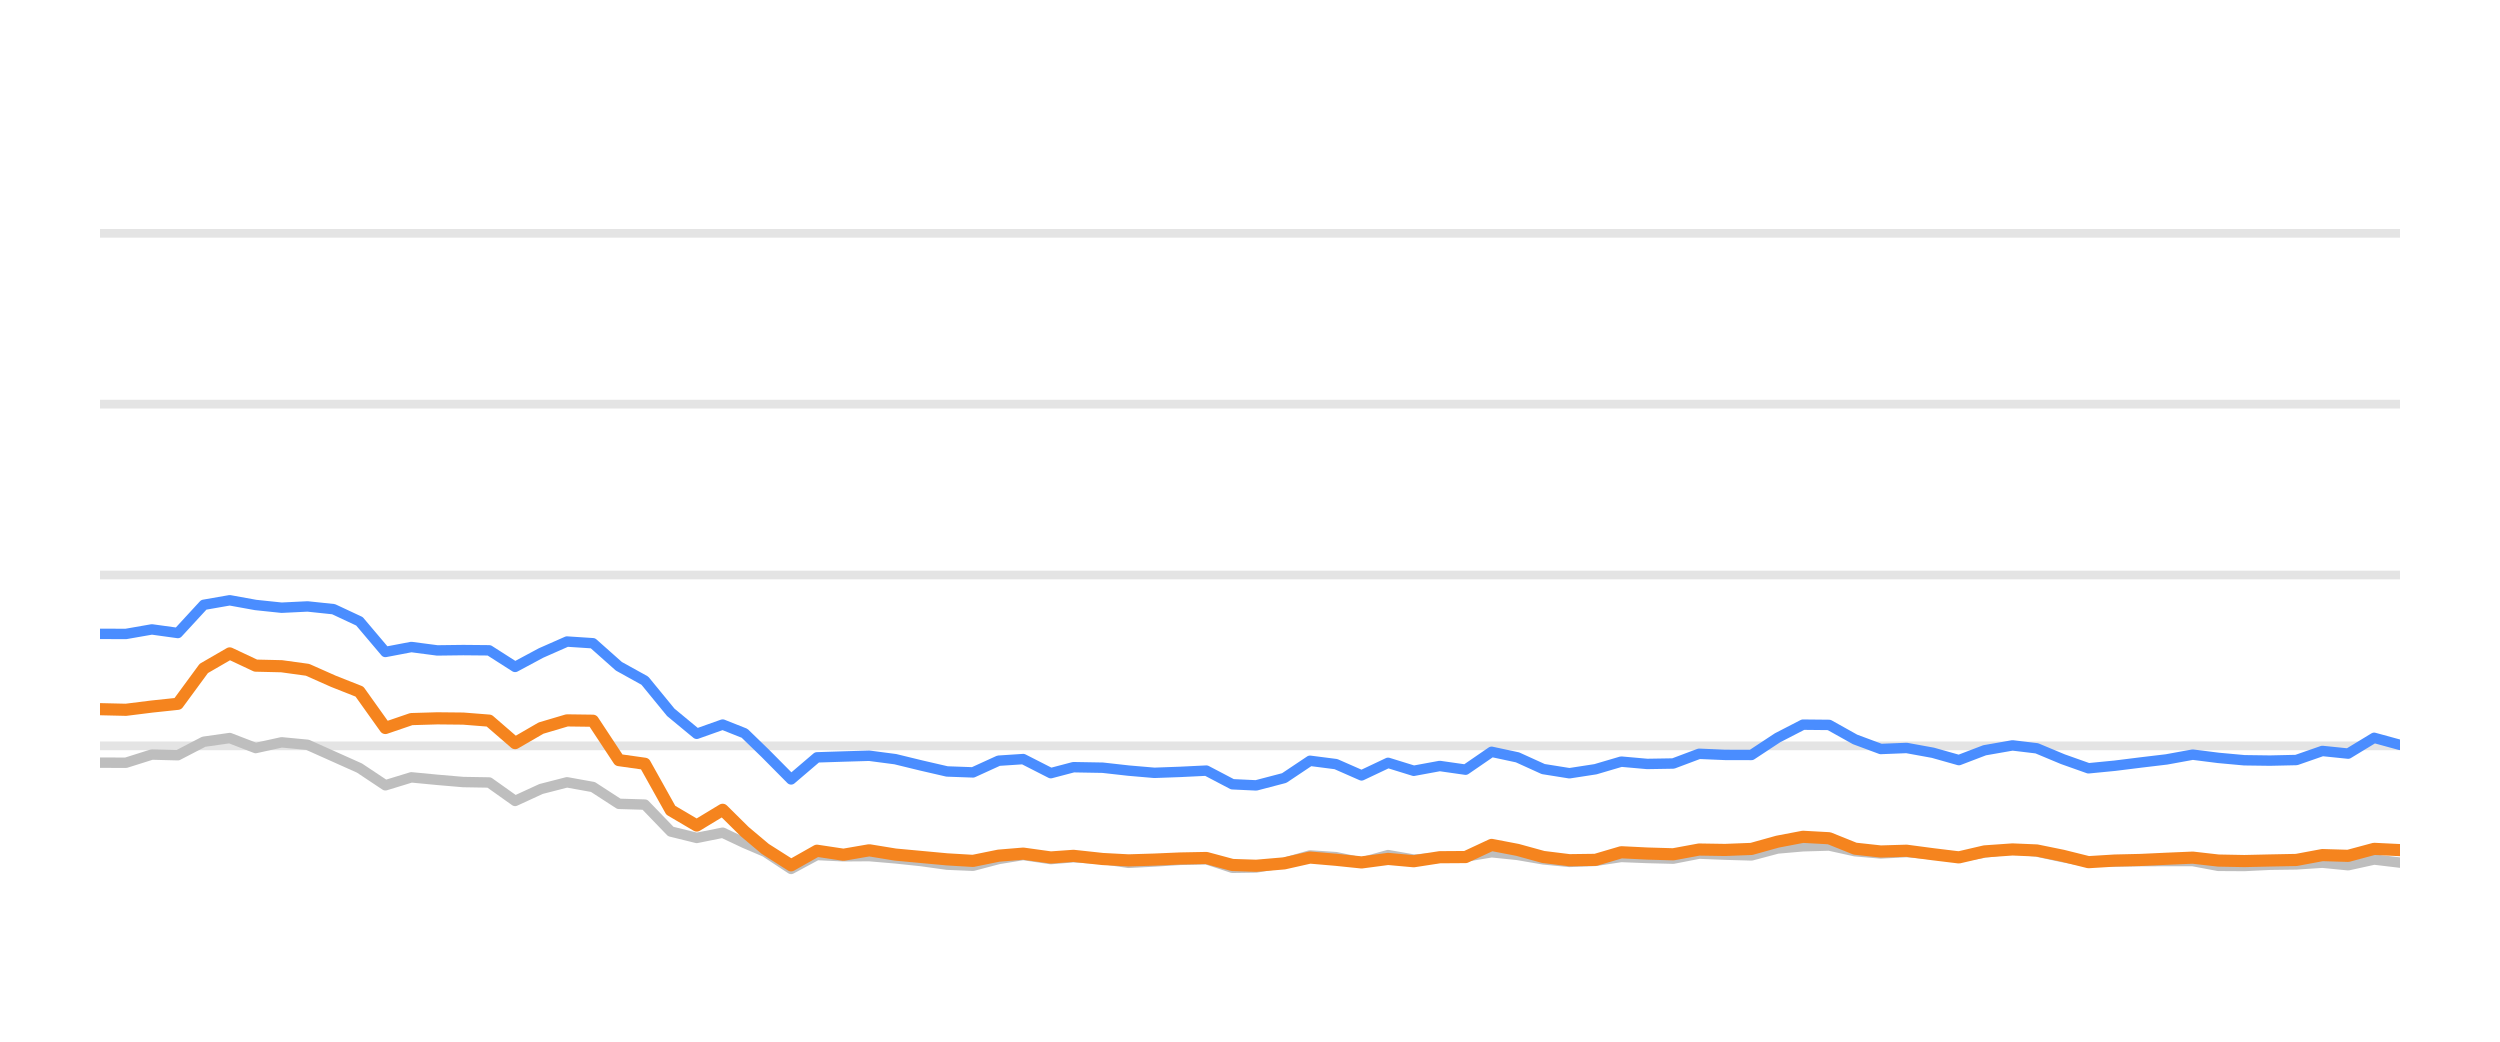
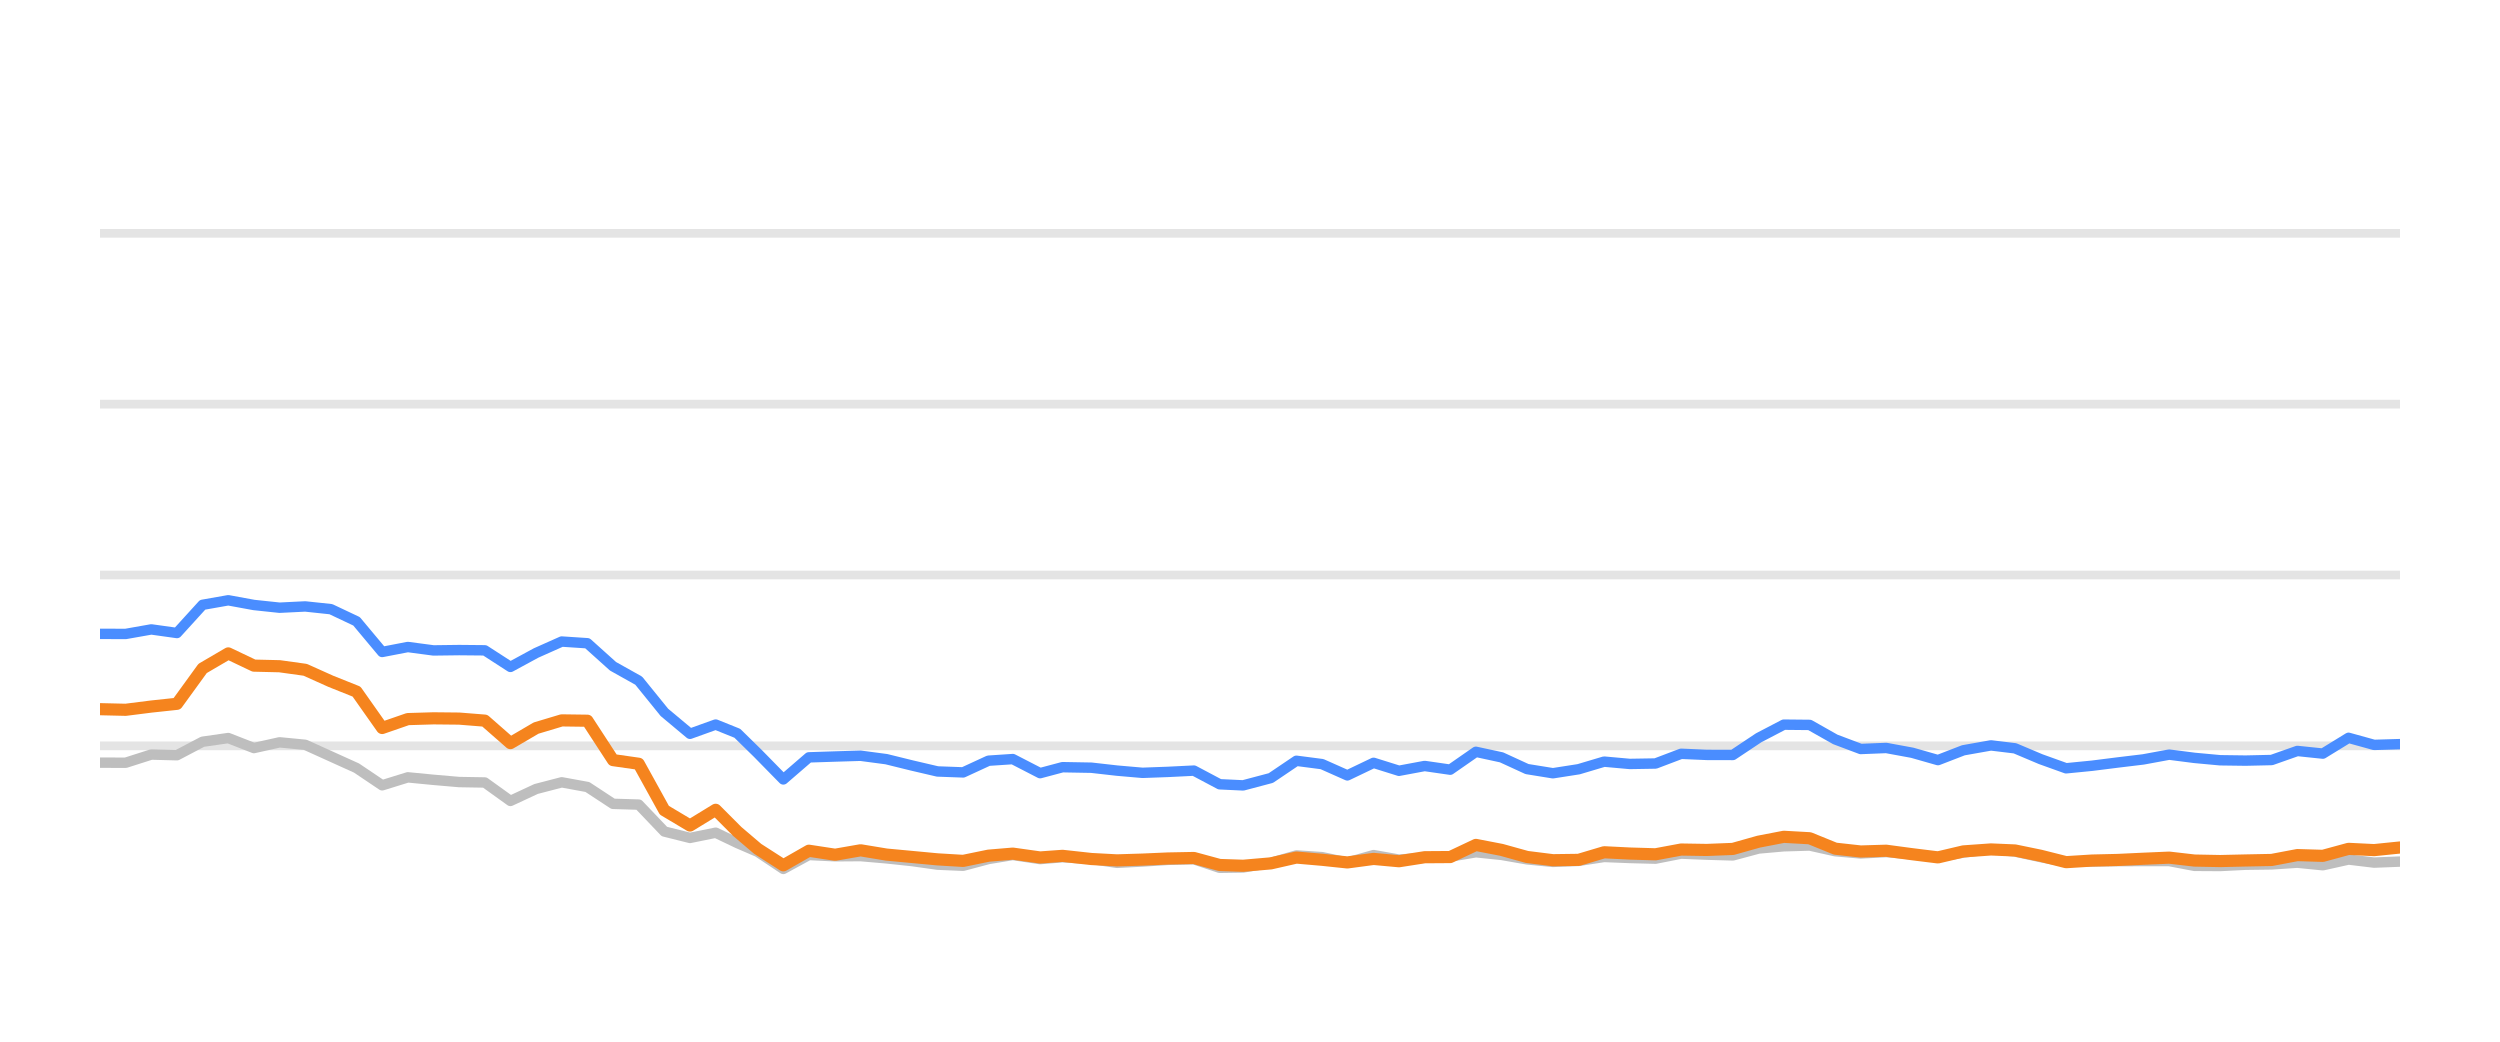
<svg xmlns="http://www.w3.org/2000/svg" width="144pt" height="60pt" viewBox="0 0 144 60" version="1.1">
  <defs>
    <style type="text/css">*{stroke-linejoin: round; stroke-linecap: butt}</style>
  </defs>
  <g id="figure_1">
    <g id="patch_1">
      <path d="M 0 60  L 144 60  L 144 0  L 0 0  L 0 60  z " style="fill: none; opacity: 0" />
    </g>
    <g id="axes_1">
      <g id="patch_2">
        <path d="M 5.76 52.8  L 138.24 52.8  L 138.24 3.6  L 5.76 3.6  L 5.76 52.8  z " style="fill: none" />
      </g>
      <g id="matplotlib.axis_1" />
      <g id="matplotlib.axis_2" />
      <g id="line2d_1">
-         <path d="M 5.76 42.96  L 138.24 42.96  " clip-path="url(#pbf1d6b2183)" style="fill: none; stroke: #b2b2b2; stroke-opacity: 0.35; stroke-width: 0.5; stroke-linecap: square" />
+         <path d="M 5.76 42.96  L 138.24 42.96  " clip-path="url(#p0bf2e84970)" style="fill: none; stroke: #b2b2b2; stroke-opacity: 0.35; stroke-width: 0.5; stroke-linecap: square" />
      </g>
      <g id="line2d_2">
-         <path d="M 5.76 33.12  L 138.24 33.12  " clip-path="url(#pbf1d6b2183)" style="fill: none; stroke: #b2b2b2; stroke-opacity: 0.35; stroke-width: 0.5; stroke-linecap: square" />
+         <path d="M 5.76 33.12  L 138.24 33.12  " clip-path="url(#p0bf2e84970)" style="fill: none; stroke: #b2b2b2; stroke-opacity: 0.35; stroke-width: 0.5; stroke-linecap: square" />
      </g>
      <g id="line2d_3">
-         <path d="M 5.76 23.28  L 138.24 23.28  " clip-path="url(#pbf1d6b2183)" style="fill: none; stroke: #b2b2b2; stroke-opacity: 0.35; stroke-width: 0.5; stroke-linecap: square" />
+         <path d="M 5.76 23.28  L 138.24 23.28  " clip-path="url(#p0bf2e84970)" style="fill: none; stroke: #b2b2b2; stroke-opacity: 0.35; stroke-width: 0.5; stroke-linecap: square" />
      </g>
      <g id="line2d_4">
-         <path d="M 5.76 13.44  L 138.24 13.44  " clip-path="url(#pbf1d6b2183)" style="fill: none; stroke: #b2b2b2; stroke-opacity: 0.35; stroke-width: 0.5; stroke-linecap: square" />
+         <path d="M 5.76 13.44  L 138.24 13.44  " clip-path="url(#p0bf2e84970)" style="fill: none; stroke: #b2b2b2; stroke-opacity: 0.35; stroke-width: 0.5; stroke-linecap: square" />
      </g>
      <g id="line2d_5">
-         <path d="M 5.76 43.929  L 7.254 43.934  L 8.749 43.462  L 10.243 43.501  L 11.738 42.724  L 13.232 42.512  L 14.726 43.088  L 16.221 42.758  L 17.715 42.901  L 19.21 43.57  L 20.704 44.239  L 22.198 45.233  L 23.693 44.775  L 25.187 44.918  L 26.681 45.046  L 28.176 45.071  L 29.67 46.133  L 31.165 45.445  L 32.659 45.061  L 34.153 45.331  L 35.648 46.301  L 37.142 46.345  L 38.637 47.895  L 40.131 48.264  L 41.625 47.964  L 42.887 48.559  L 44.075 49.066  L 45.568 50.05  L 47.056 49.248  L 48.585 49.322  L 50.067 49.312  L 51.57 49.44  L 53.061 49.597  L 54.55 49.804  L 56.044 49.868  L 57.52 49.479  L 58.936 49.248  L 60.526 49.484  L 61.833 49.376  L 63.513 49.479  L 65.005 49.7  L 66.491 49.622  L 67.976 49.528  L 69.487 49.494  L 70.986 49.986  L 72.355 49.966  L 73.97 49.7  L 75.457 49.272  L 76.949 49.371  L 78.426 49.681  L 79.954 49.253  L 81.433 49.513  L 82.931 49.405  L 84.417 49.341  L 85.915 49.09  L 87.408 49.243  L 88.891 49.499  L 90.4 49.646  L 91.899 49.587  L 93.384 49.361  L 94.878 49.42  L 96.378 49.459  L 97.869 49.169  L 99.362 49.228  L 100.885 49.272  L 102.383 48.874  L 103.852 48.746  L 105.357 48.702  L 106.852 49.031  L 108.332 49.159  L 109.818 49.08  L 111.334 49.213  L 112.832 49.366  L 114.313 49.11  L 115.919 48.908  L 117.32 49.051  L 118.816 49.371  L 120.296 49.646  L 121.811 49.627  L 123.31 49.602  L 124.795 49.597  L 126.302 49.597  L 127.776 49.873  L 129.273 49.882  L 130.754 49.809  L 132.271 49.789  L 133.769 49.691  L 135.254 49.838  L 136.751 49.509  L 138.24 49.686  " clip-path="url(#pbf1d6b2183)" style="fill: none; stroke: #bebebe; stroke-width: 0.6; stroke-linecap: round" />
+         <path d="M 5.76 43.929  L 7.238 43.934  L 8.715 43.462  L 10.193 43.501  L 11.67 42.724  L 13.148 42.512  L 14.625 43.088  L 16.103 42.758  L 17.581 42.901  L 19.058 43.57  L 20.536 44.239  L 22.013 45.233  L 23.491 44.775  L 24.968 44.918  L 26.446 45.046  L 27.924 45.071  L 29.401 46.133  L 30.879 45.445  L 32.356 45.061  L 33.834 45.331  L 35.311 46.301  L 36.789 46.345  L 38.267 47.895  L 39.744 48.264  L 41.222 47.964  L 42.469 48.559  L 43.643 49.066  L 45.12 50.05  L 46.591 49.248  L 48.103 49.322  L 49.568 49.312  L 51.054 49.44  L 52.529 49.597  L 54.001 49.804  L 55.478 49.868  L 56.938 49.479  L 58.337 49.248  L 59.91 49.484  L 61.202 49.376  L 62.862 49.479  L 64.338 49.7  L 65.807 49.622  L 67.276 49.528  L 68.77 49.494  L 70.252 49.986  L 71.605 49.966  L 73.202 49.7  L 74.673 49.272  L 76.148 49.371  L 77.608 49.681  L 79.119 49.253  L 80.581 49.513  L 82.062 49.405  L 83.532 49.341  L 85.012 49.09  L 86.489 49.243  L 87.956 49.499  L 89.447 49.646  L 90.929 49.587  L 92.398 49.361  L 93.875 49.42  L 95.358 49.459  L 96.833 49.169  L 98.308 49.228  L 99.814 49.272  L 101.296 48.874  L 102.748 48.746  L 104.236 48.702  L 105.714 49.031  L 107.178 49.159  L 108.646 49.08  L 110.146 49.213  L 111.627 49.366  L 113.091 49.11  L 114.679 48.908  L 116.064 49.051  L 117.544 49.371  L 119.007 49.646  L 120.505 49.627  L 121.986 49.602  L 123.455 49.597  L 124.945 49.597  L 126.403 49.873  L 127.882 49.882  L 129.347 49.809  L 130.847 49.789  L 132.328 49.691  L 133.796 49.838  L 135.276 49.509  L 136.749 49.686  L 138.24 49.627  " clip-path="url(#p0bf2e84970)" style="fill: none; stroke: #bebebe; stroke-width: 0.6; stroke-linecap: round" />
      </g>
      <g id="line2d_6">
-         <path d="M 5.76 36.51  L 7.254 36.515  L 8.749 36.254  L 10.243 36.461  L 11.738 34.837  L 13.232 34.576  L 14.726 34.847  L 16.221 35.004  L 17.715 34.931  L 19.21 35.088  L 20.704 35.787  L 22.198 37.553  L 23.693 37.268  L 25.187 37.464  L 26.681 37.445  L 28.176 37.459  L 29.67 38.414  L 31.165 37.612  L 32.659 36.953  L 34.153 37.051  L 35.648 38.379  L 37.142 39.206  L 38.637 41.031  L 40.131 42.266  L 41.625 41.735  L 42.887 42.237  L 44.075 43.388  L 45.568 44.894  L 47.056 43.624  L 48.585 43.575  L 50.067 43.531  L 51.57 43.728  L 53.061 44.092  L 54.55 44.436  L 56.044 44.49  L 57.52 43.816  L 58.936 43.723  L 60.526 44.534  L 61.833 44.19  L 63.513 44.22  L 65.005 44.387  L 66.491 44.515  L 67.976 44.461  L 69.487 44.387  L 70.986 45.174  L 72.355 45.238  L 73.97 44.815  L 75.457 43.821  L 76.949 44.013  L 78.426 44.662  L 79.954 43.939  L 81.433 44.397  L 82.931 44.121  L 84.417 44.333  L 85.915 43.304  L 87.408 43.624  L 88.891 44.298  L 90.4 44.539  L 91.899 44.308  L 93.384 43.87  L 94.878 44.003  L 96.378 43.978  L 97.869 43.418  L 99.362 43.482  L 100.885 43.486  L 102.383 42.498  L 103.852 41.74  L 105.357 41.755  L 106.852 42.591  L 108.332 43.142  L 109.818 43.083  L 111.334 43.359  L 112.832 43.782  L 114.313 43.216  L 115.919 42.935  L 117.32 43.103  L 118.816 43.728  L 120.296 44.254  L 121.811 44.106  L 123.31 43.919  L 124.795 43.742  L 126.302 43.467  L 127.776 43.654  L 129.273 43.791  L 130.754 43.811  L 132.271 43.777  L 133.769 43.255  L 135.254 43.408  L 136.751 42.498  L 138.24 42.906  " clip-path="url(#pbf1d6b2183)" style="fill: none; stroke: #4a8dff; stroke-width: 0.6; stroke-linecap: round" />
+         <path d="M 5.76 36.51  L 7.238 36.515  L 8.715 36.254  L 10.193 36.461  L 11.67 34.837  L 13.148 34.576  L 14.625 34.847  L 16.103 35.004  L 17.581 34.931  L 19.058 35.088  L 20.536 35.787  L 22.013 37.553  L 23.491 37.268  L 24.968 37.464  L 26.446 37.445  L 27.924 37.459  L 29.401 38.414  L 30.879 37.612  L 32.356 36.953  L 33.834 37.051  L 35.311 38.379  L 36.789 39.206  L 38.267 41.031  L 39.744 42.266  L 41.222 41.735  L 42.469 42.237  L 43.643 43.388  L 45.12 44.894  L 46.591 43.624  L 48.103 43.575  L 49.568 43.531  L 51.054 43.728  L 52.529 44.092  L 54.001 44.436  L 55.478 44.49  L 56.938 43.816  L 58.337 43.723  L 59.91 44.534  L 61.202 44.19  L 62.862 44.22  L 64.338 44.387  L 65.807 44.515  L 67.276 44.461  L 68.77 44.387  L 70.252 45.174  L 71.605 45.238  L 73.202 44.815  L 74.673 43.821  L 76.148 44.013  L 77.608 44.662  L 79.119 43.939  L 80.581 44.397  L 82.062 44.121  L 83.532 44.333  L 85.012 43.304  L 86.489 43.624  L 87.956 44.298  L 89.447 44.539  L 90.929 44.308  L 92.398 43.87  L 93.875 44.003  L 95.358 43.978  L 96.833 43.418  L 98.308 43.482  L 99.814 43.486  L 101.296 42.498  L 102.748 41.74  L 104.236 41.755  L 105.714 42.591  L 107.178 43.142  L 108.646 43.083  L 110.146 43.359  L 111.627 43.782  L 113.091 43.216  L 114.679 42.935  L 116.064 43.103  L 117.544 43.728  L 119.007 44.254  L 120.505 44.106  L 121.986 43.919  L 123.455 43.742  L 124.945 43.467  L 126.403 43.654  L 127.882 43.791  L 129.347 43.811  L 130.847 43.777  L 132.328 43.255  L 133.796 43.408  L 135.276 42.498  L 136.749 42.906  L 138.24 42.862  " clip-path="url(#p0bf2e84970)" style="fill: none; stroke: #4a8dff; stroke-width: 0.6; stroke-linecap: round" />
      </g>
      <g id="line2d_7">
-         <path d="M 5.76 40.849  L 7.254 40.884  L 8.749 40.697  L 10.243 40.539  L 11.738 38.502  L 13.232 37.637  L 14.726 38.34  L 16.221 38.375  L 17.715 38.581  L 19.21 39.245  L 20.704 39.836  L 22.198 41.932  L 23.693 41.42  L 25.187 41.376  L 26.681 41.391  L 28.176 41.509  L 29.67 42.803  L 31.165 41.937  L 32.659 41.494  L 34.153 41.514  L 35.648 43.782  L 37.142 43.993  L 38.637 46.67  L 40.131 47.55  L 41.625 46.645  L 42.887 47.895  L 44.075 48.894  L 45.568 49.843  L 47.056 49.002  L 48.585 49.233  L 50.067 48.977  L 51.57 49.223  L 53.061 49.361  L 54.55 49.499  L 56.044 49.587  L 57.52 49.287  L 58.936 49.169  L 60.526 49.39  L 61.833 49.297  L 63.513 49.479  L 65.005 49.558  L 66.491 49.513  L 67.976 49.449  L 69.487 49.42  L 70.986 49.823  L 72.355 49.868  L 73.97 49.73  L 75.457 49.395  L 76.949 49.523  L 78.426 49.676  L 79.954 49.474  L 81.433 49.607  L 82.931 49.376  L 84.417 49.366  L 85.915 48.667  L 87.408 48.953  L 88.891 49.361  L 90.4 49.548  L 91.899 49.528  L 93.384 49.09  L 94.878 49.164  L 96.378 49.208  L 97.869 48.933  L 99.362 48.957  L 100.885 48.898  L 102.383 48.48  L 103.852 48.2  L 105.357 48.283  L 106.852 48.884  L 108.332 49.046  L 109.818 49.002  L 111.334 49.203  L 112.832 49.386  L 114.313 49.041  L 115.919 48.928  L 117.32 48.987  L 118.816 49.292  L 120.296 49.661  L 121.811 49.568  L 123.31 49.533  L 124.795 49.464  L 126.302 49.4  L 127.776 49.568  L 129.273 49.597  L 130.754 49.563  L 132.271 49.533  L 133.769 49.253  L 135.254 49.297  L 136.751 48.894  L 138.24 48.967  " clip-path="url(#pbf1d6b2183)" style="fill: none; stroke: #f5841e; stroke-width: 0.7; stroke-linecap: round" />
+         <path d="M 5.76 40.849  L 7.238 40.884  L 8.715 40.697  L 10.193 40.539  L 11.67 38.502  L 13.148 37.637  L 14.625 38.34  L 16.103 38.375  L 17.581 38.581  L 19.058 39.245  L 20.536 39.836  L 22.013 41.932  L 23.491 41.42  L 24.968 41.376  L 26.446 41.391  L 27.924 41.509  L 29.401 42.803  L 30.879 41.937  L 32.356 41.494  L 33.834 41.514  L 35.311 43.782  L 36.789 43.993  L 38.267 46.67  L 39.744 47.55  L 41.222 46.645  L 42.469 47.895  L 43.643 48.894  L 45.12 49.843  L 46.591 49.002  L 48.103 49.233  L 49.568 48.977  L 51.054 49.223  L 52.529 49.361  L 54.001 49.499  L 55.478 49.587  L 56.938 49.287  L 58.337 49.169  L 59.91 49.39  L 61.202 49.297  L 62.862 49.479  L 64.338 49.558  L 65.807 49.513  L 67.276 49.449  L 68.77 49.42  L 70.252 49.823  L 71.605 49.868  L 73.202 49.73  L 74.673 49.395  L 76.148 49.523  L 77.608 49.676  L 79.119 49.474  L 80.581 49.607  L 82.062 49.376  L 83.532 49.366  L 85.012 48.667  L 86.489 48.953  L 87.956 49.361  L 89.447 49.548  L 90.929 49.528  L 92.398 49.09  L 93.875 49.164  L 95.358 49.208  L 96.833 48.933  L 98.308 48.957  L 99.814 48.898  L 101.296 48.48  L 102.748 48.2  L 104.236 48.283  L 105.714 48.884  L 107.178 49.046  L 108.646 49.002  L 110.146 49.203  L 111.627 49.386  L 113.091 49.041  L 114.679 48.928  L 116.064 48.987  L 117.544 49.292  L 119.007 49.661  L 120.505 49.568  L 121.986 49.533  L 123.455 49.464  L 124.945 49.4  L 126.403 49.568  L 127.882 49.597  L 129.347 49.563  L 130.847 49.533  L 132.328 49.253  L 133.796 49.297  L 135.276 48.894  L 136.749 48.967  L 138.24 48.815  " clip-path="url(#p0bf2e84970)" style="fill: none; stroke: #f5841e; stroke-width: 0.7; stroke-linecap: round" />
      </g>
    </g>
  </g>
  <defs>
-     <clipPath id="pbf1d6b2183">
+     <clipPath id="p0bf2e84970">
      <rect x="5.76" y="3.6" width="132.48" height="49.2" />
    </clipPath>
  </defs>
</svg>
